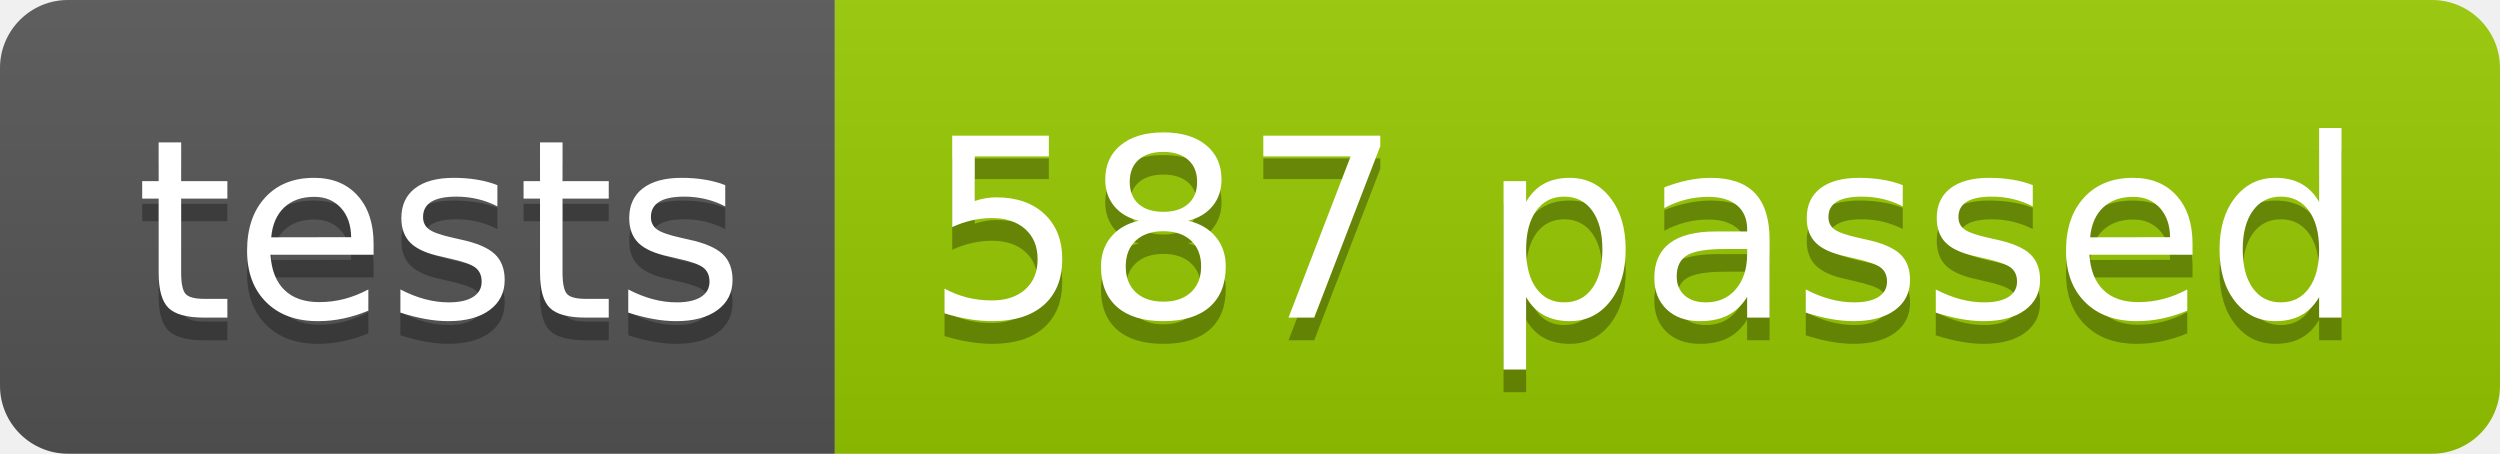
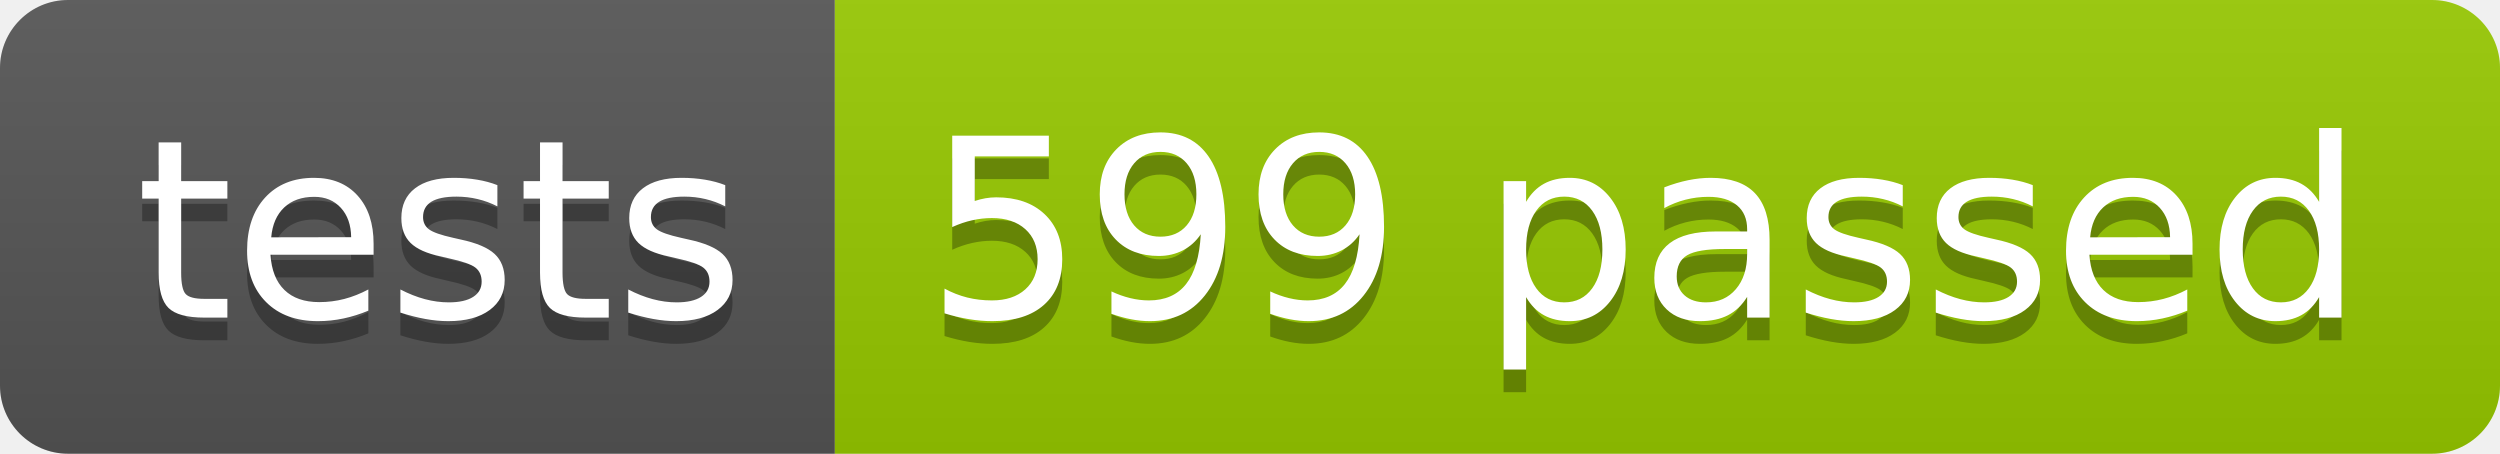
<svg xmlns="http://www.w3.org/2000/svg" width="110.2" height="20">
  <linearGradient id="smooth" x2="0" y2="100%">
    <stop offset="0" stop-color="#bbb" stop-opacity=".1" />
    <stop offset="1" stop-opacity=".1" />
  </linearGradient>
  <clipPath id="round">
    <rect width="110.2" height="20" rx="3" fill="#fff" />
  </clipPath>
  <g clip-path="url(#round)">
    <rect width="36.8" height="20" fill="#555" />
    <rect x="36.8" width="73.4" height="20" fill="#97CA00" />
    <rect width="110.2" height="20" fill="url(#smooth)" />
  </g>
  <g fill="#fff" text-anchor="middle" font-family="DejaVu Sans,Verdana,Geneva,sans-serif" font-size="110">
    <text x="194.0" y="150" fill="#010101" fill-opacity=".3" transform="scale(0.1)" textLength="268.0" lengthAdjust="spacing">tests</text>
    <text x="194.0" y="140" transform="scale(0.1)" textLength="268.0" lengthAdjust="spacing">tests</text>
-     <text x="725.0" y="150" fill="#010101" fill-opacity=".3" transform="scale(0.1)" textLength="634.0" lengthAdjust="spacing">587 passed</text>
-     <text x="725.0" y="140" transform="scale(0.1)" textLength="634.0" lengthAdjust="spacing">587 passed</text>
+     <text x="725.0" y="150" fill="#010101" fill-opacity=".3" transform="scale(0.1)" textLength="634.0" lengthAdjust="spacing">599 passed</text>
+     <text x="725.0" y="140" transform="scale(0.1)" textLength="634.0" lengthAdjust="spacing">599 passed</text>
  </g>
</svg>
